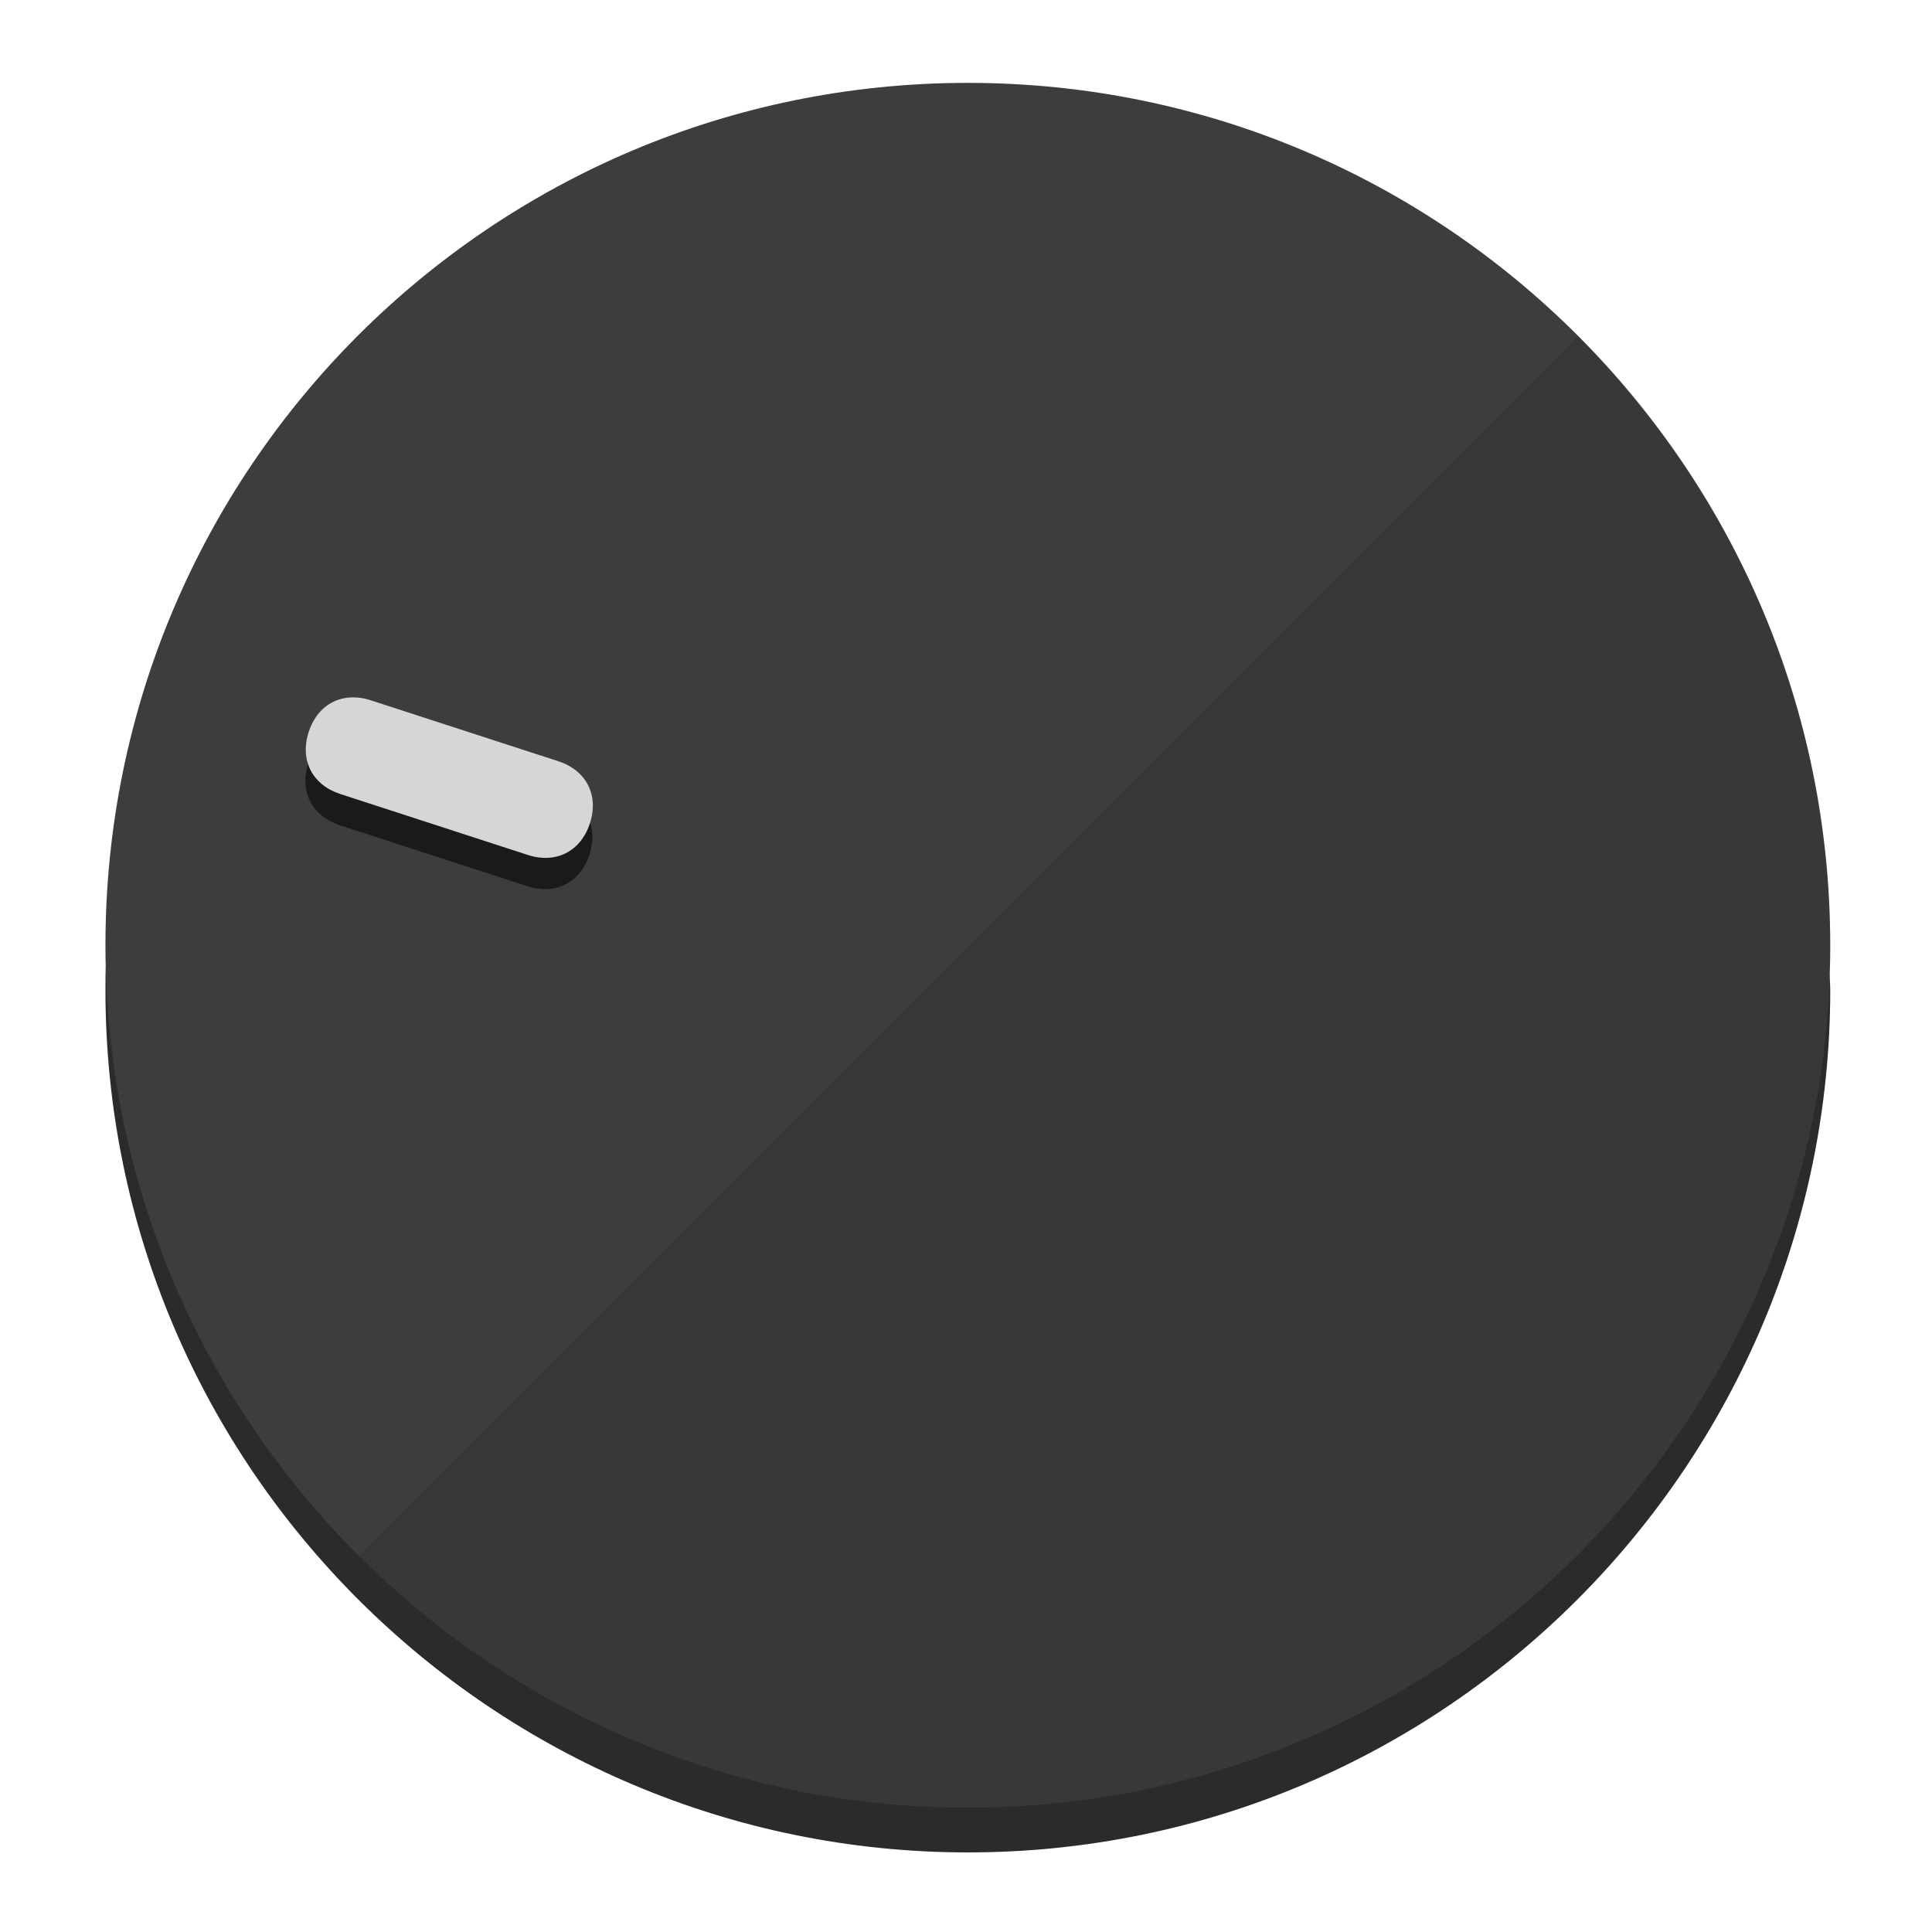
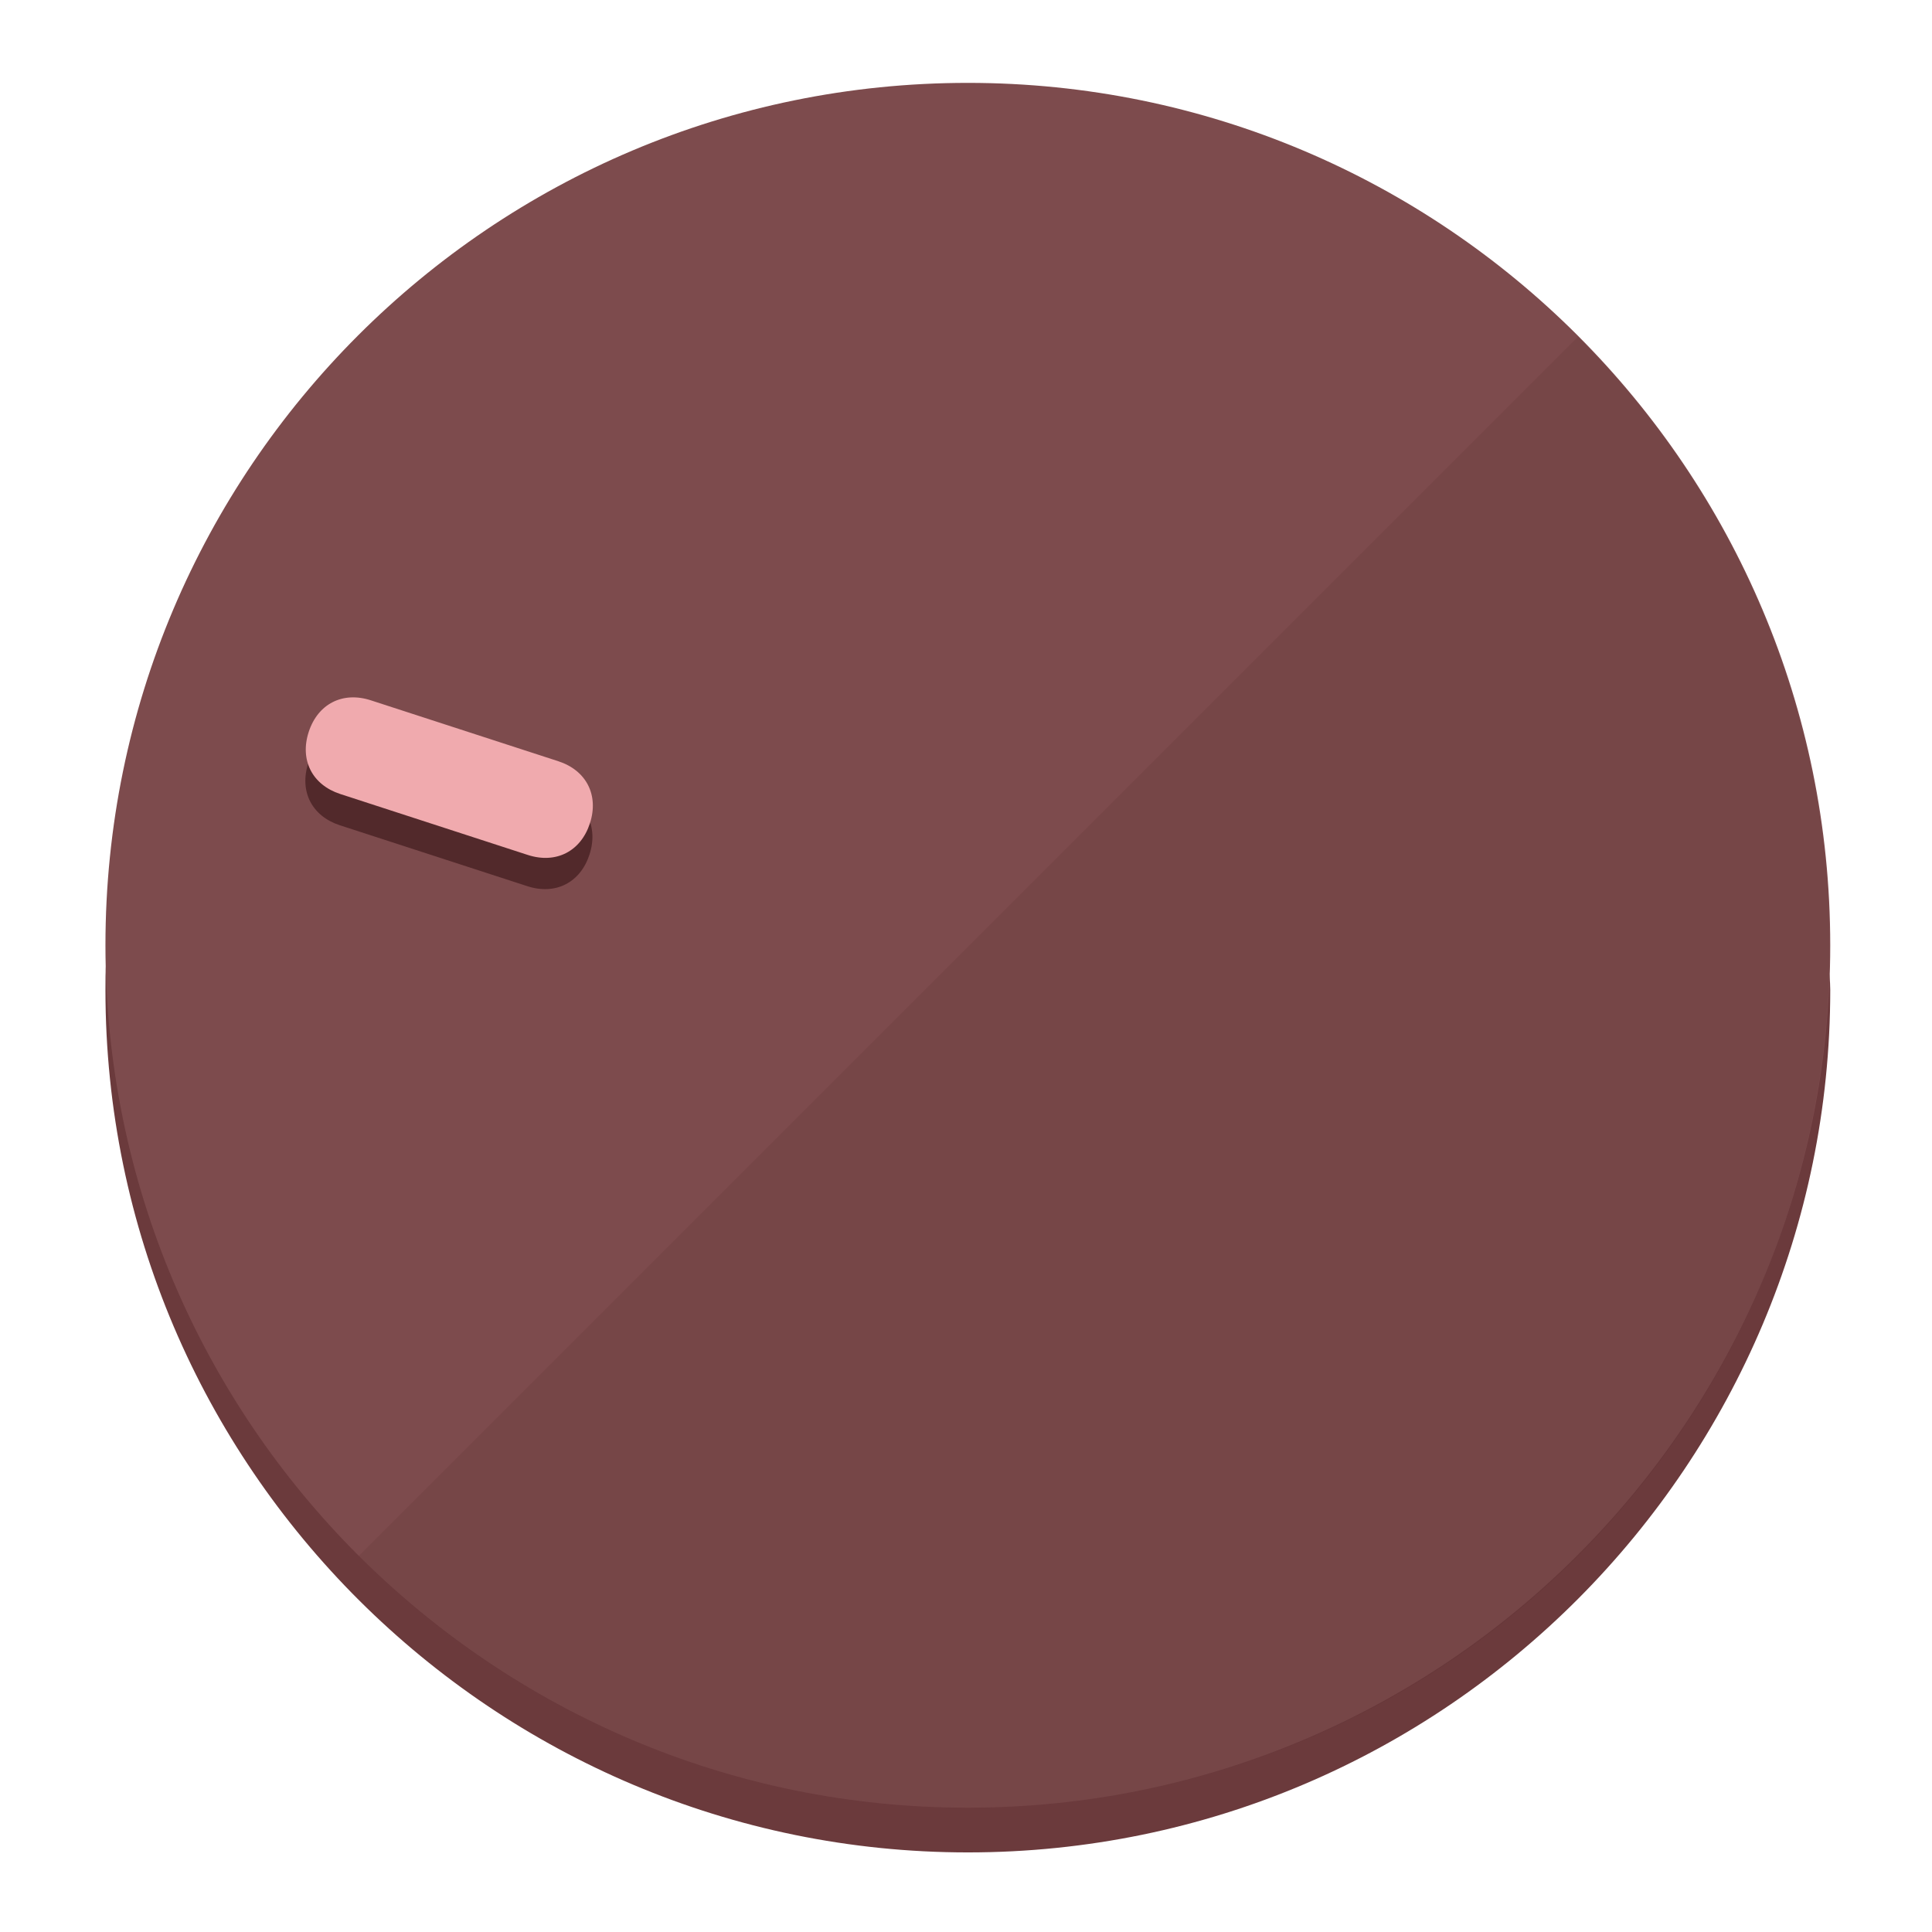
<svg xmlns="http://www.w3.org/2000/svg" height="120px" width="120px" version="1.1" id="Layer_1" viewBox="0 0 496.8 496.8" xml:space="preserve">
  <defs id="defs23" />
  <g id="g3158">
-     <path style="display:inline;fill:#2B2B2B;fill-opacity:1;stroke-width:1.584" d="m 248.875,445.92 c 116.582,0 212.89,-91.238 220.493,-205.286 0,5.069 1.267,8.87 1.267,13.939 0,121.651 -98.842,221.76 -221.76,221.76 -121.651,0 -221.76,-98.842 -221.76,-221.76 0,-5.069 0,-8.87 1.267,-13.939 7.603,114.048 103.91,205.286 220.493,205.286 z" id="path8" />
-     <circle style="display:inline;fill:#3D3D3D;fill-opacity:1;stroke-width:1.584" cx="248.875" cy="243.071" r="221.76" id="circle12" />
-     <path style="display:inline;fill:#1A1A1A;fill-opacity:0.154;stroke-width:1.587" d="m 405.744,86.606 c 86.308,86.308 86.308,227.193 0,313.5 -86.308,86.308 -227.193,86.308 -313.5,0" id="path14" />
+     <path style="display:inline;fill:#6B3A3C;fill-opacity:1;stroke-width:1.584" d="m 248.875,445.92 c 116.582,0 212.89,-91.238 220.493,-205.286 0,5.069 1.267,8.87 1.267,13.939 0,121.651 -98.842,221.76 -221.76,221.76 -121.651,0 -221.76,-98.842 -221.76,-221.76 0,-5.069 0,-8.87 1.267,-13.939 7.603,114.048 103.91,205.286 220.493,205.286 z" id="path8" />
+     <circle style="display:inline;fill:#7D4B4D;fill-opacity:1;stroke-width:1.584" cx="248.875" cy="243.071" r="221.76" id="circle12" />
+     <path style="display:inline;fill:#52292B;fill-opacity:0.154;stroke-width:1.587" d="m 405.744,86.606 c 86.308,86.308 86.308,227.193 0,313.5 -86.308,86.308 -227.193,86.308 -313.5,0" id="path14" />
  </g>
  <g id="g3198">
    <circle style="display:none;fill:#000000;fill-opacity:0;stroke-width:1.584" cx="-154.88" cy="311.577" r="221.76" id="circle12-3" transform="rotate(-72)" />
-     <path style="display:inline;fill:#1A1A1A;fill-opacity:1;stroke-width:1.584" d="m 143.448,203.776 c 7.231,2.35 10.485,8.737 8.136,15.968 v 0 c -2.35,7.231 -8.737,10.485 -15.968,8.136 L 87.409,212.216 c -7.231,-2.35 -10.485,-8.737 -8.136,-15.968 v 0 c 2.35,-7.231 8.737,-10.485 15.968,-8.136 z" id="path3789" />
-     <path style="display:inline;fill:#D6D6D6;stroke-width:1.584" d="m 143.557,195.742 c 7.231,2.35 10.485,8.737 8.136,15.968 v 0 c -2.35,7.231 -8.737,10.485 -15.968,8.136 L 87.518,204.182 c -7.231,-2.35 -10.485,-8.737 -8.136,-15.968 v 0 c 2.35,-7.231 8.737,-10.485 15.968,-8.136 z" id="path915" />
+     <path style="display:inline;fill:#52292B;fill-opacity:1;stroke-width:1.584" d="m 143.448,203.776 c 7.231,2.35 10.485,8.737 8.136,15.968 v 0 c -2.35,7.231 -8.737,10.485 -15.968,8.136 L 87.409,212.216 c -7.231,-2.35 -10.485,-8.737 -8.136,-15.968 v 0 c 2.35,-7.231 8.737,-10.485 15.968,-8.136 z" id="path3789" />
+     <path style="display:inline;fill:#F0AAAE;stroke-width:1.584" d="m 143.557,195.742 c 7.231,2.35 10.485,8.737 8.136,15.968 v 0 c -2.35,7.231 -8.737,10.485 -15.968,8.136 L 87.518,204.182 c -7.231,-2.35 -10.485,-8.737 -8.136,-15.968 v 0 c 2.35,-7.231 8.737,-10.485 15.968,-8.136 z" id="path915" />
  </g>
</svg>
